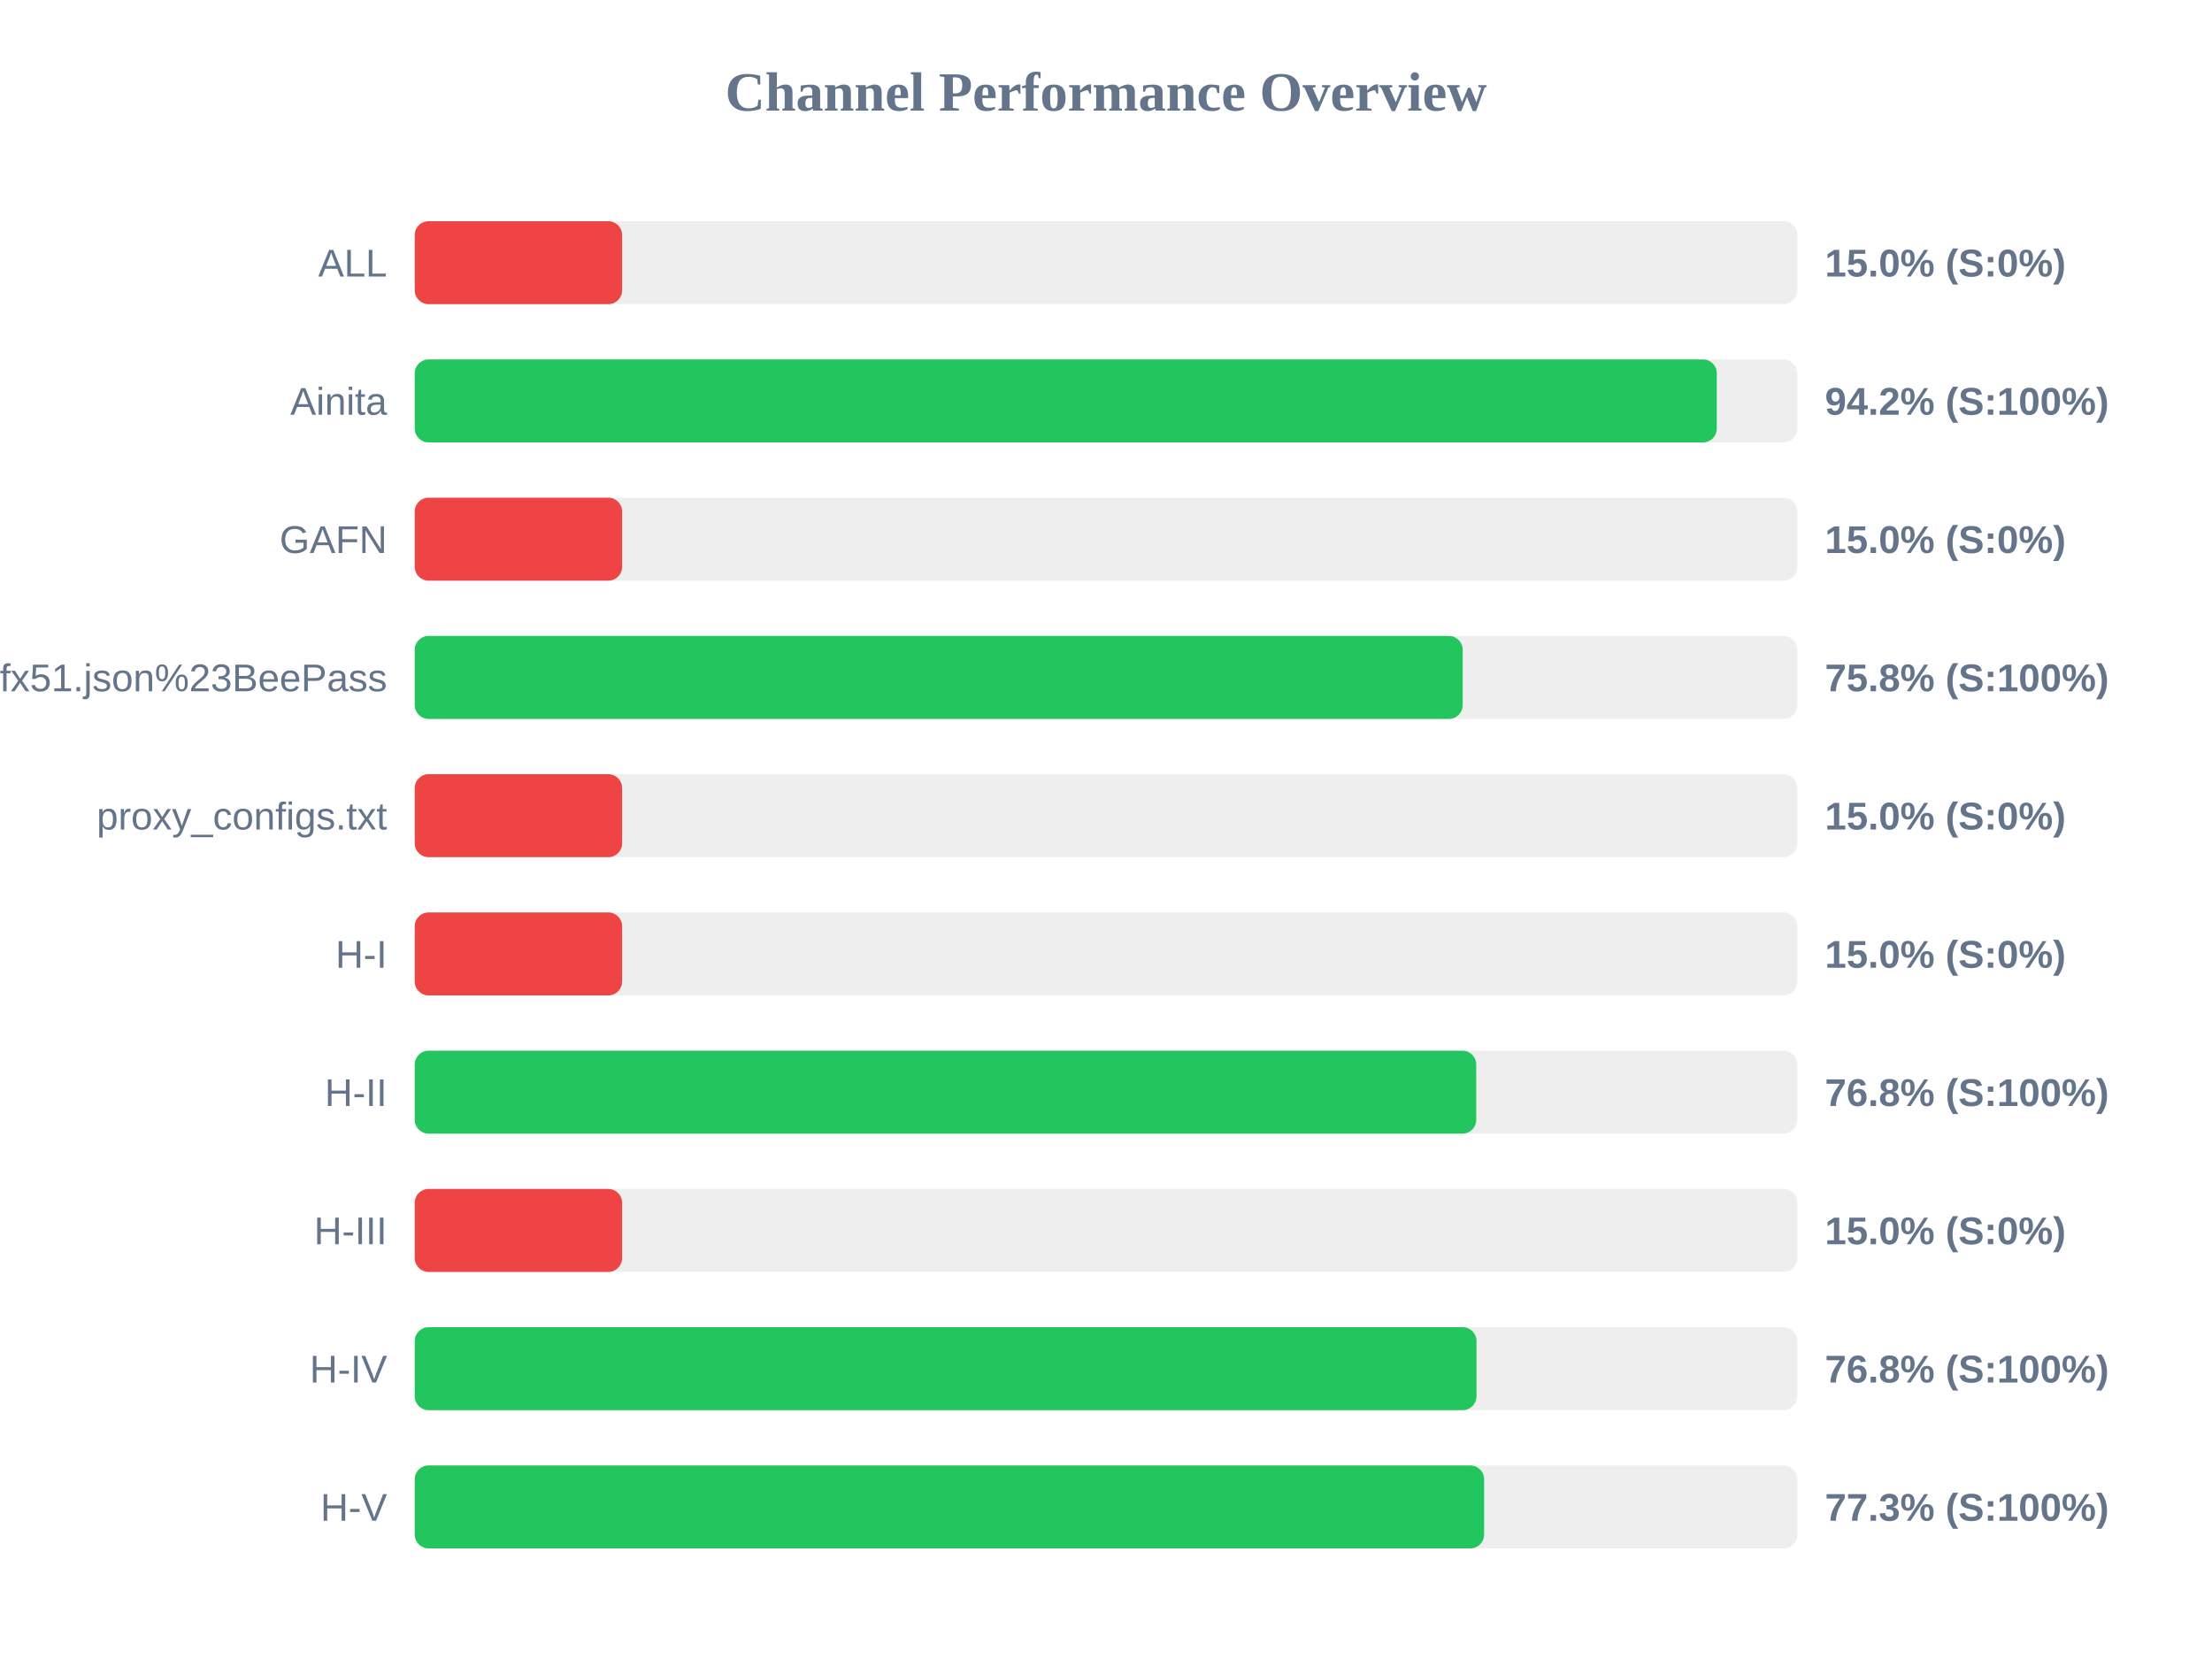
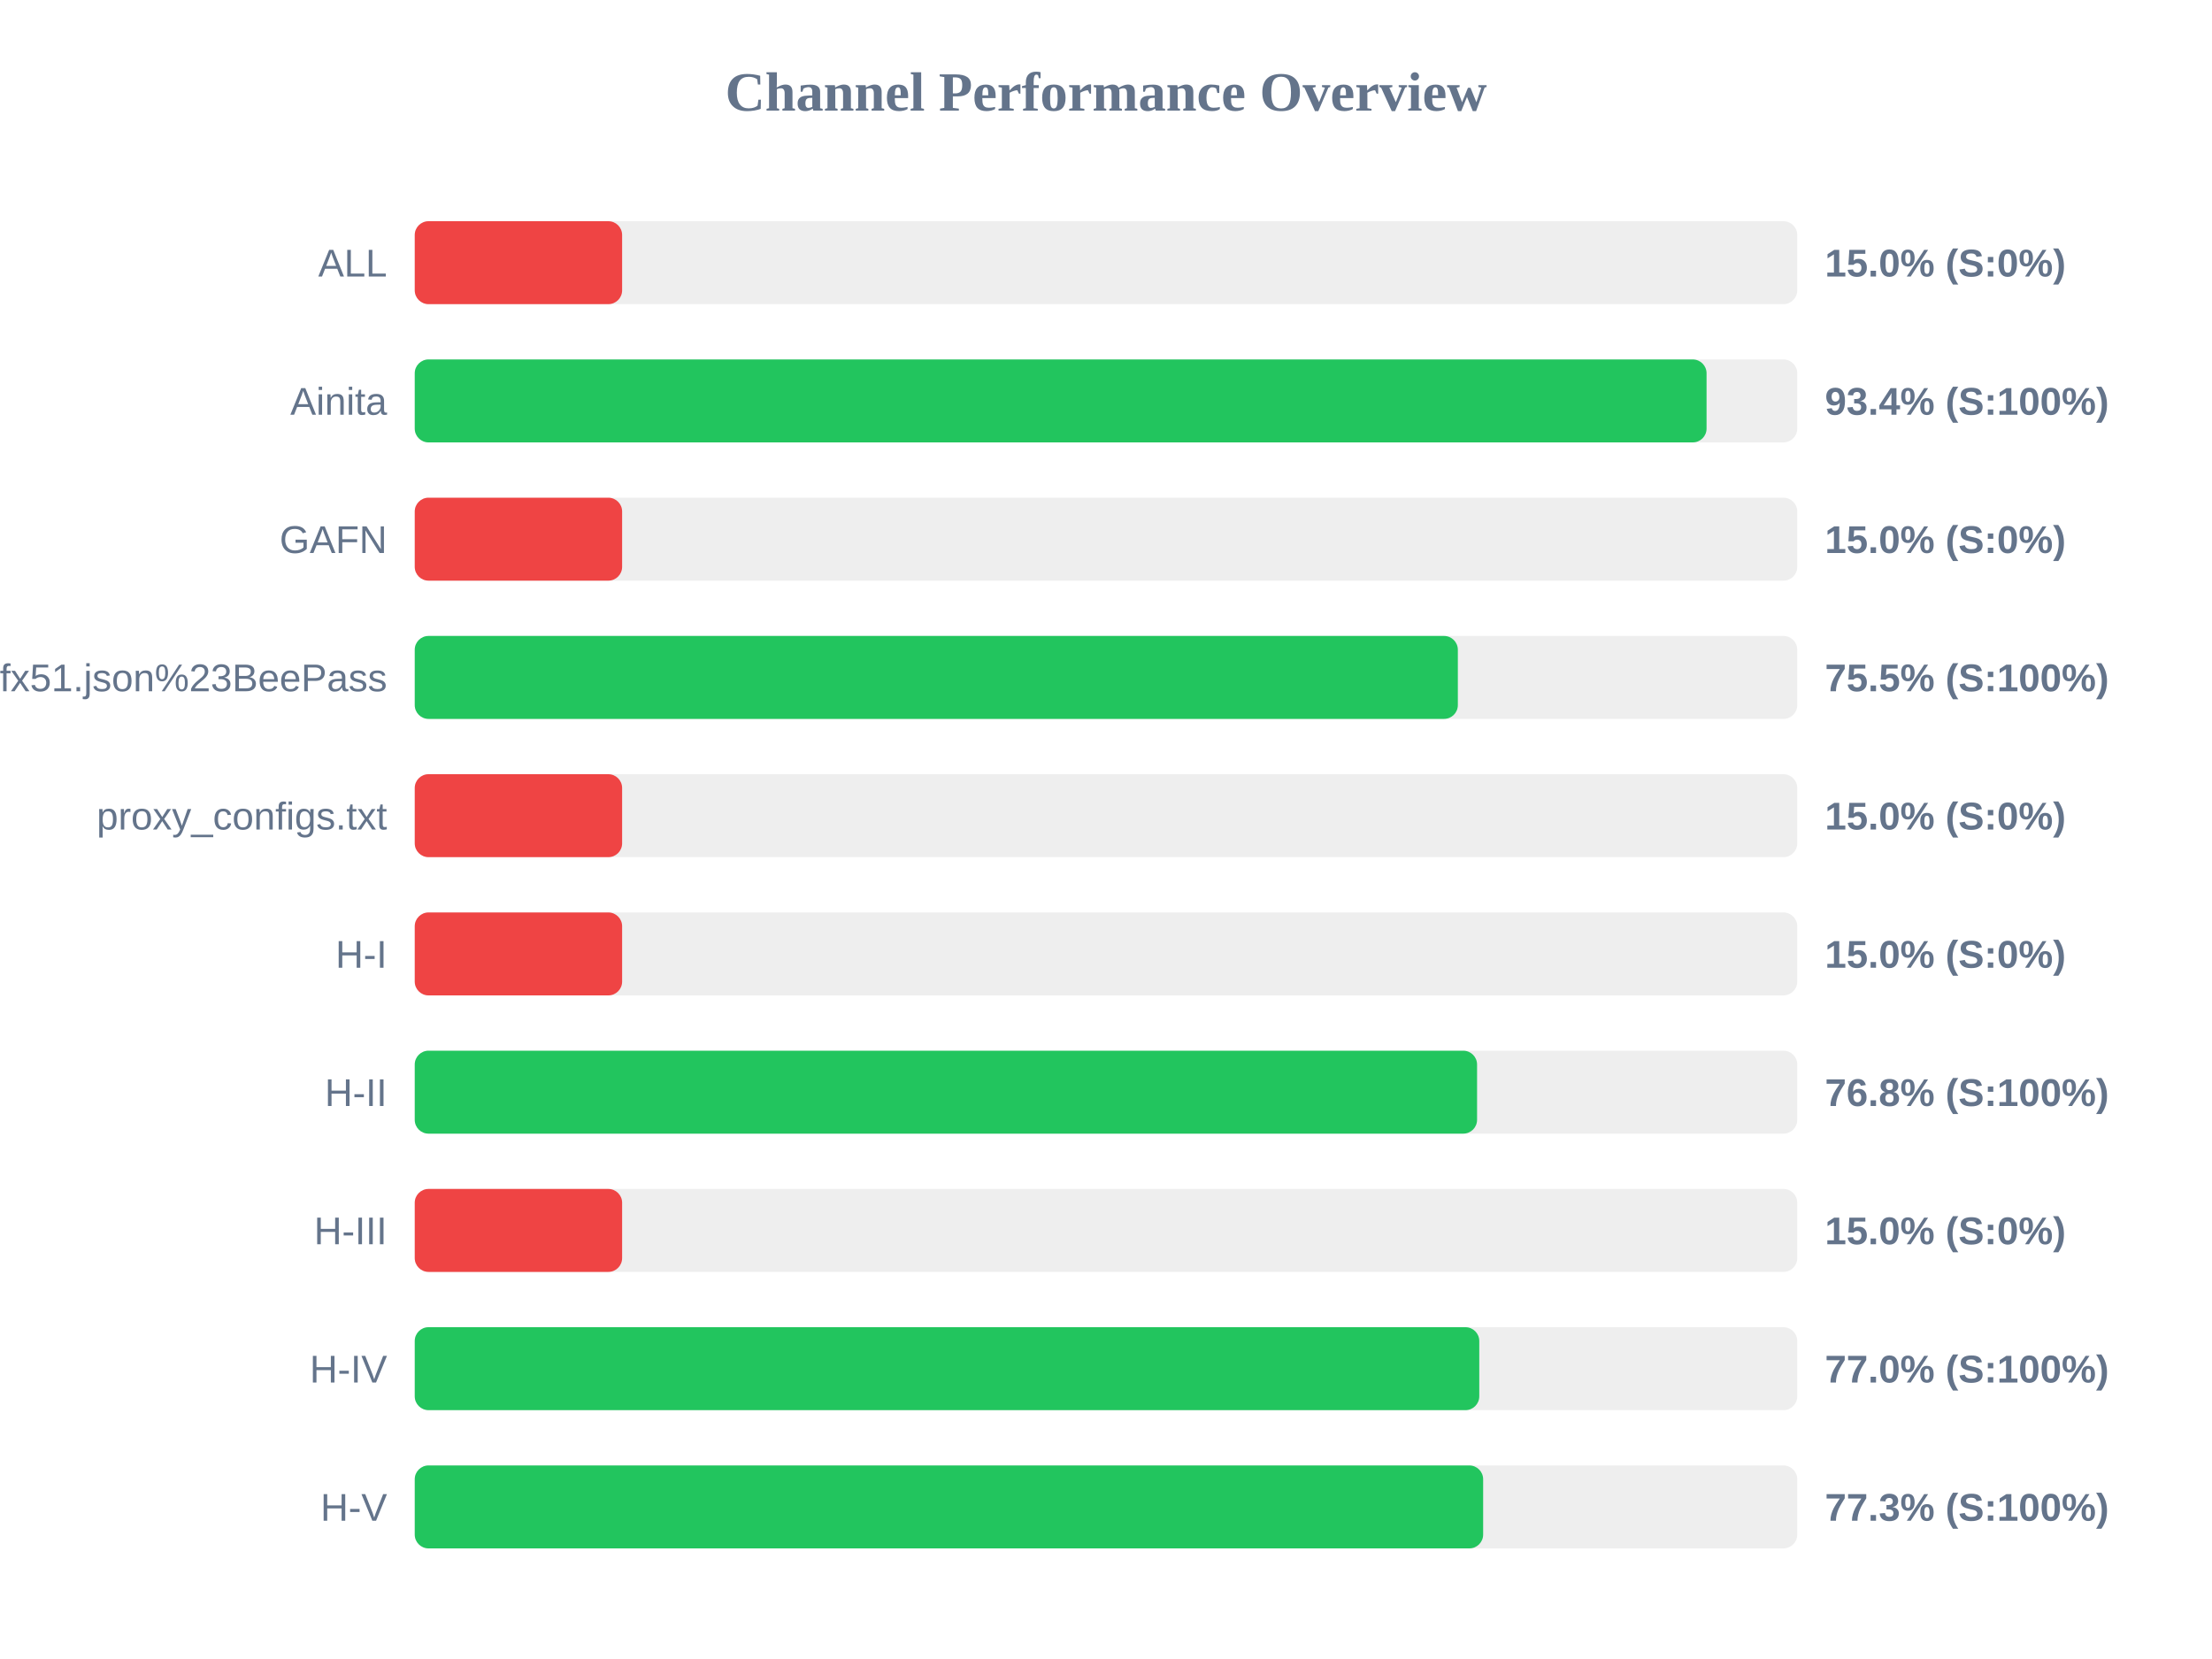
<svg xmlns="http://www.w3.org/2000/svg" width="800" height="600" version="1.1">
  <style>
        .row { font: 14px Arial; fill: #64748b; }
        .score { font: bold 14px Arial; fill: #64748b; }
    </style>
  <text x="400" y="40" text-anchor="middle" font-size="20px" font-weight="bold" fill="#64748b">Channel Performance Overview</text>
  <rect x="150" y="80" width="500" height="30" fill="#eee" rx="5" />
  <rect x="150" y="80" width="75.0" height="30" fill="#ef4444" rx="5" />
  <text x="140" y="100" text-anchor="end" class="row">ALL</text>
  <text x="660" y="100" text-anchor="start" class="score">15.0% (S:0%)</text>
  <rect x="150" y="130" width="500" height="30" fill="#eee" rx="5" />
-   <rect x="150" y="130" width="470.9" height="30" fill="#22c55e" rx="5" />
+   <rect x="150" y="130" width="467.2" height="30" fill="#22c55e" rx="5" />
  <text x="140" y="150" text-anchor="end" class="row">Ainita</text>
-   <text x="660" y="150" text-anchor="start" class="score">94.2% (S:100%)</text>
+   <text x="660" y="150" text-anchor="start" class="score">93.4% (S:100%)</text>
  <rect x="150" y="180" width="500" height="30" fill="#eee" rx="5" />
  <rect x="150" y="180" width="75.0" height="30" fill="#ef4444" rx="5" />
  <text x="140" y="200" text-anchor="end" class="row">GAFN</text>
  <text x="660" y="200" text-anchor="start" class="score">15.0% (S:0%)</text>
  <rect x="150" y="230" width="500" height="30" fill="#eee" rx="5" />
-   <rect x="150" y="230" width="379.0" height="30" fill="#22c55e" rx="5" />
+   <rect x="150" y="230" width="377.25" height="30" fill="#22c55e" rx="5" />
  <text x="140" y="250" text-anchor="end" class="row">sub?s=ssconf%3A%2F%2Fs3.amazonaws.com%2Fbeedynconprd%2Fzf38bv6oxi1nv3wfkpmxyfl8yj5fargza3foantoalu16vznl0ckxx7bgf1ufx51.json%23BeePass</text>
-   <text x="660" y="250" text-anchor="start" class="score">75.8% (S:100%)</text>
+   <text x="660" y="250" text-anchor="start" class="score">75.5% (S:100%)</text>
  <rect x="150" y="280" width="500" height="30" fill="#eee" rx="5" />
  <rect x="150" y="280" width="75.0" height="30" fill="#ef4444" rx="5" />
  <text x="140" y="300" text-anchor="end" class="row">proxy_configs.txt</text>
  <text x="660" y="300" text-anchor="start" class="score">15.0% (S:0%)</text>
  <rect x="150" y="330" width="500" height="30" fill="#eee" rx="5" />
  <rect x="150" y="330" width="75.0" height="30" fill="#ef4444" rx="5" />
  <text x="140" y="350" text-anchor="end" class="row">H-I</text>
  <text x="660" y="350" text-anchor="start" class="score">15.0% (S:0%)</text>
  <rect x="150" y="380" width="500" height="30" fill="#eee" rx="5" />
-   <rect x="150" y="380" width="383.9" height="30" fill="#22c55e" rx="5" />
+   <rect x="150" y="380" width="384.2" height="30" fill="#22c55e" rx="5" />
  <text x="140" y="400" text-anchor="end" class="row">H-II</text>
  <text x="660" y="400" text-anchor="start" class="score">76.8% (S:100%)</text>
  <rect x="150" y="430" width="500" height="30" fill="#eee" rx="5" />
  <rect x="150" y="430" width="75.0" height="30" fill="#ef4444" rx="5" />
  <text x="140" y="450" text-anchor="end" class="row">H-III</text>
  <text x="660" y="450" text-anchor="start" class="score">15.0% (S:0%)</text>
  <rect x="150" y="480" width="500" height="30" fill="#eee" rx="5" />
-   <rect x="150" y="480" width="384.0" height="30" fill="#22c55e" rx="5" />
+   <rect x="150" y="480" width="385.0" height="30" fill="#22c55e" rx="5" />
  <text x="140" y="500" text-anchor="end" class="row">H-IV</text>
-   <text x="660" y="500" text-anchor="start" class="score">76.8% (S:100%)</text>
+   <text x="660" y="500" text-anchor="start" class="score">77.0% (S:100%)</text>
  <rect x="150" y="530" width="500" height="30" fill="#eee" rx="5" />
-   <rect x="150" y="530" width="386.75" height="30" fill="#22c55e" rx="5" />
+   <rect x="150" y="530" width="386.4" height="30" fill="#22c55e" rx="5" />
  <text x="140" y="550" text-anchor="end" class="row">H-V</text>
  <text x="660" y="550" text-anchor="start" class="score">77.3% (S:100%)</text>
</svg>
